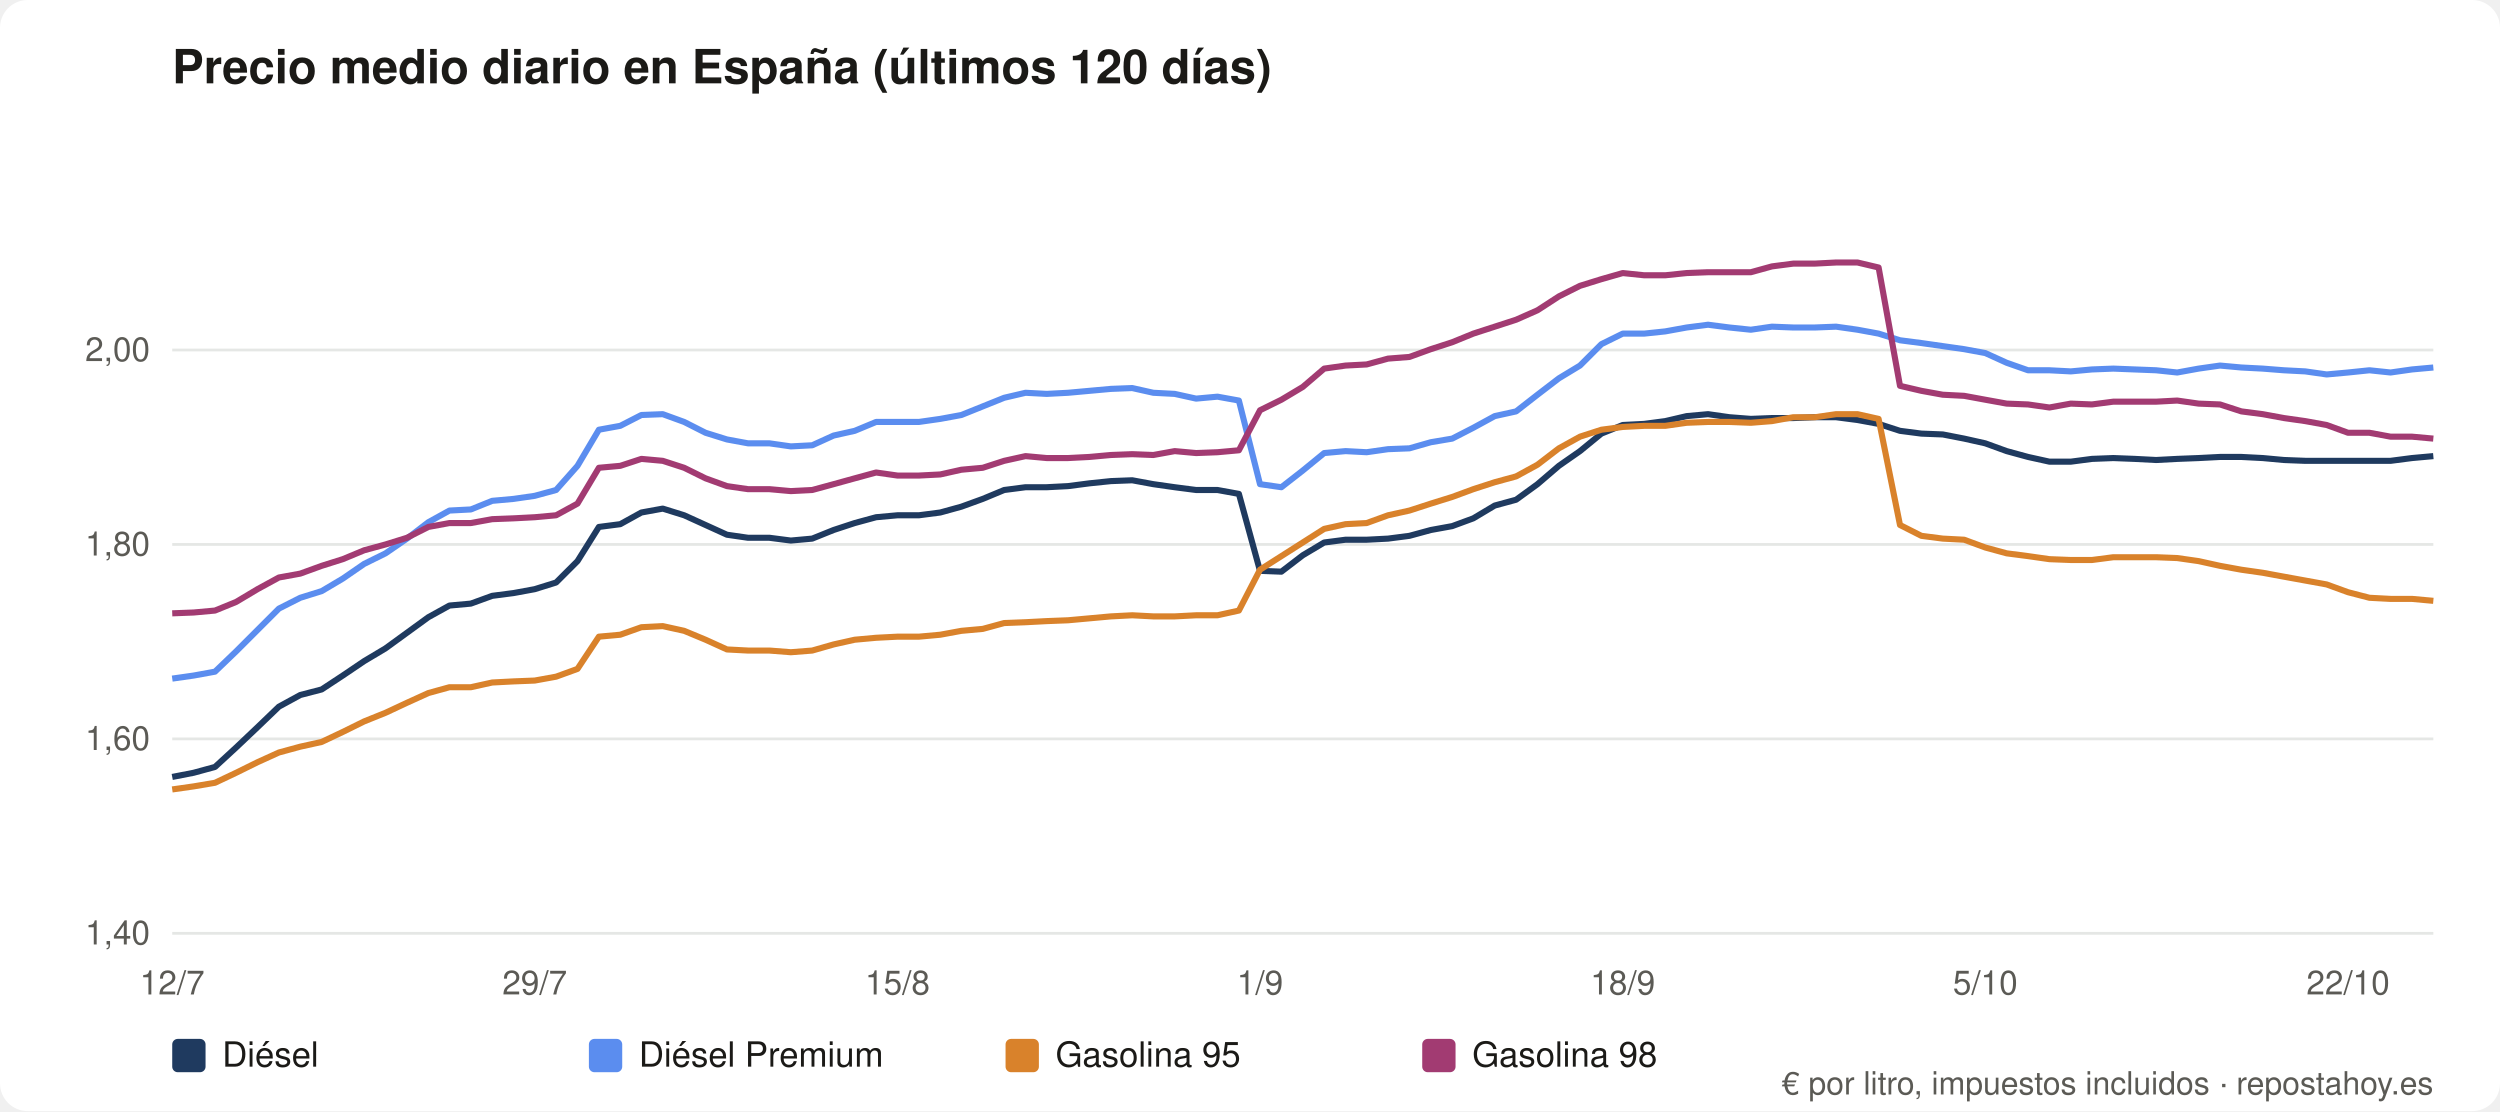
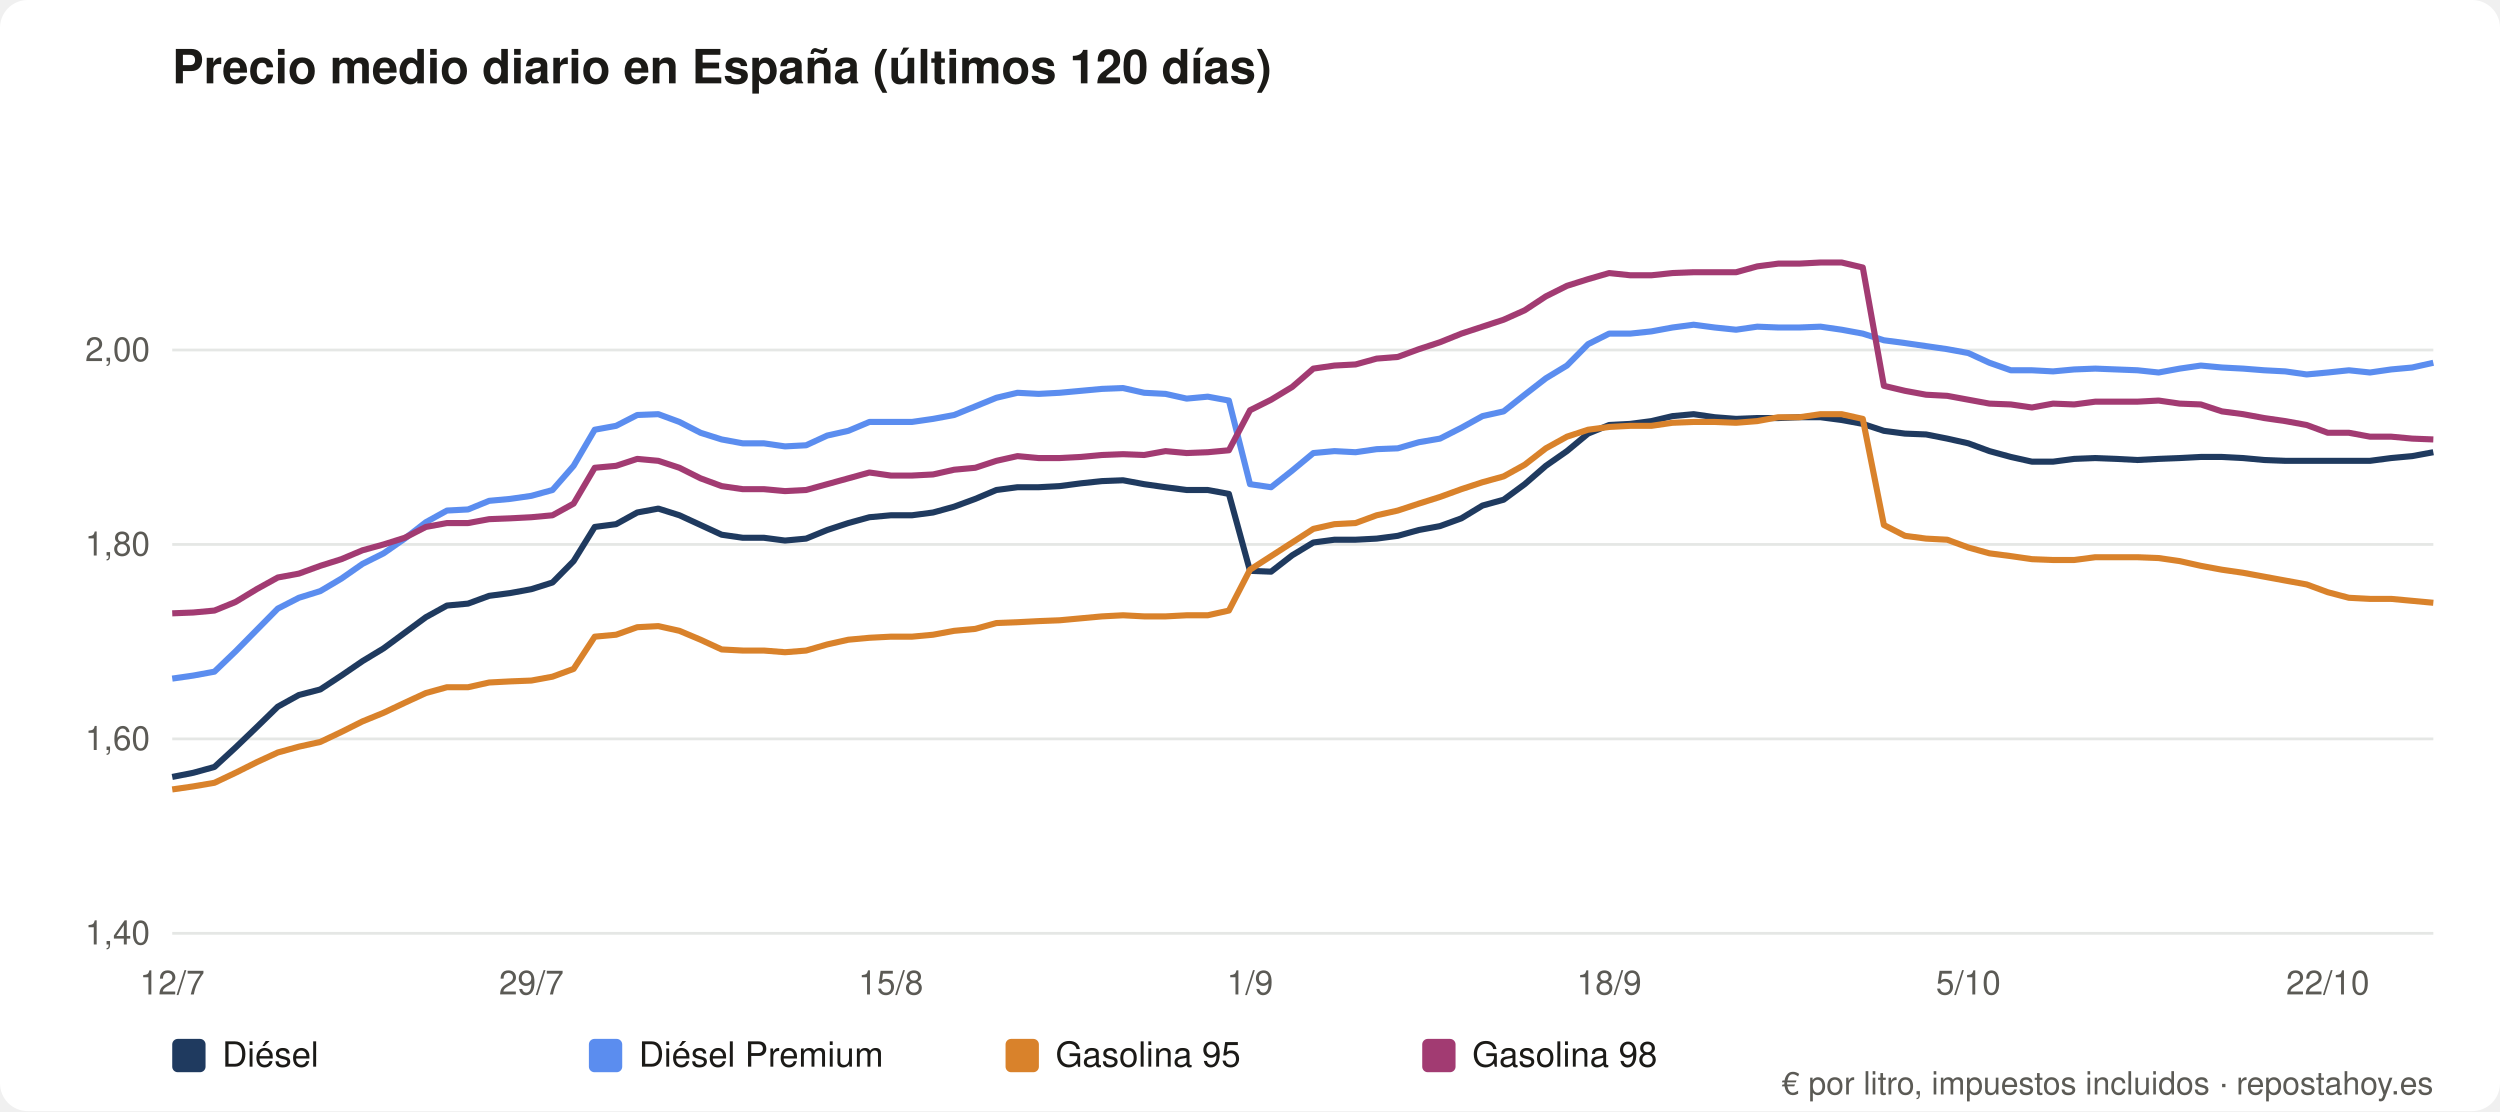
<svg xmlns="http://www.w3.org/2000/svg" viewBox="0 0 900 400" role="img" aria-label="Precio medio diario en España (últimos 120 días)" font-family="system-ui,Segoe UI,Helvetica,Arial,sans-serif">
  <rect width="900" height="400" rx="10" fill="#ffffff" />
  <text x="62" y="30" font-size="17" font-weight="600" fill="#1b1a17">Precio medio diario en España (últimos 120 días)</text>
  <line x1="62" y1="336.0" x2="876" y2="336.0" stroke="#e5e7e5" />
  <text x="54" y="340.0" font-size="12" fill="#5b5a55" text-anchor="end">1,40</text>
  <line x1="62" y1="266.0" x2="876" y2="266.0" stroke="#e5e7e5" />
  <text x="54" y="270.0" font-size="12" fill="#5b5a55" text-anchor="end">1,60</text>
  <line x1="62" y1="196.0" x2="876" y2="196.0" stroke="#e5e7e5" />
  <text x="54" y="200.0" font-size="12" fill="#5b5a55" text-anchor="end">1,80</text>
  <line x1="62" y1="126.0" x2="876" y2="126.0" stroke="#e5e7e5" />
  <text x="54" y="130.0" font-size="12" fill="#5b5a55" text-anchor="end">2,00</text>
  <text x="62.0" y="358" font-size="12" fill="#5b5a55" text-anchor="middle">12/7</text>
-   <text x="192.5" y="358" font-size="12" fill="#5b5a55" text-anchor="middle">29/7</text>
-   <text x="323.1" y="358" font-size="12" fill="#5b5a55" text-anchor="middle">15/8</text>
-   <text x="453.6" y="358" font-size="12" fill="#5b5a55" text-anchor="middle">1/9</text>
-   <text x="584.2" y="358" font-size="12" fill="#5b5a55" text-anchor="middle">18/9</text>
-   <text x="714.7" y="358" font-size="12" fill="#5b5a55" text-anchor="middle">5/10</text>
-   <text x="845.3" y="358" font-size="12" fill="#5b5a55" text-anchor="middle">22/10</text>
-   <polyline fill="none" stroke="#1f3a5f" stroke-width="2.2" stroke-linejoin="round" points="62.0,279.7 69.7,278.2 77.4,276.1 85.0,269.1 92.7,261.8 100.4,254.4 108.1,250.2 115.8,248.2 123.4,243.2 131.1,238.0 138.8,233.4 146.5,227.8 154.2,222.2 161.8,218.0 169.5,217.3 177.2,214.5 184.9,213.5 192.5,212.1 200.2,209.7 207.9,202.0 215.6,189.7 223.3,188.7 230.9,184.5 238.6,183.1 246.3,185.5 254.0,189.0 261.7,192.5 269.3,193.6 277.0,193.6 284.7,194.6 292.4,193.9 300.1,190.8 307.7,188.3 315.4,186.2 323.1,185.5 330.8,185.5 338.5,184.5 346.1,182.4 353.8,179.6 361.5,176.4 369.2,175.4 376.8,175.4 384.5,175.0 392.2,174.0 399.9,173.2 407.6,172.9 415.2,174.3 422.9,175.4 430.6,176.4 438.3,176.4 446.0,177.8 453.6,205.5 461.3,205.8 469.0,199.9 476.7,195.3 484.4,194.3 492.0,194.3 499.7,193.9 507.4,192.9 515.1,190.8 522.8,189.4 530.4,186.6 538.1,182.0 545.8,179.9 553.5,174.3 561.2,167.7 568.8,162.4 576.5,156.1 584.2,153.0 591.9,152.6 599.5,151.6 607.2,149.8 614.9,149.1 622.6,150.2 630.3,150.8 637.9,150.5 645.6,150.5 653.3,150.2 661.0,150.2 668.7,151.2 676.3,152.6 684.0,155.1 691.7,156.1 699.4,156.4 707.1,157.9 714.7,159.6 722.4,162.4 730.1,164.5 737.8,166.2 745.5,166.2 753.1,165.2 760.8,164.9 768.5,165.2 776.2,165.6 783.8,165.2 791.5,164.9 799.2,164.5 806.9,164.5 814.6,164.9 822.2,165.6 829.9,165.9 837.6,165.9 845.3,165.9 853.0,165.9 860.6,165.9 868.3,164.9 876.0,164.2" />
+   <text x="191.3" y="358" font-size="12" fill="#5b5a55" text-anchor="middle">29/7</text>
+   <text x="320.7" y="358" font-size="12" fill="#5b5a55" text-anchor="middle">15/8</text>
+   <text x="450.0" y="358" font-size="12" fill="#5b5a55" text-anchor="middle">1/9</text>
+   <text x="579.3" y="358" font-size="12" fill="#5b5a55" text-anchor="middle">18/9</text>
+   <text x="708.6" y="358" font-size="12" fill="#5b5a55" text-anchor="middle">5/10</text>
+   <text x="838.0" y="358" font-size="12" fill="#5b5a55" text-anchor="middle">22/10</text>
+   <polyline fill="none" stroke="#1f3a5f" stroke-width="2.2" stroke-linejoin="round" points="62.0,279.7 69.6,278.2 77.2,276.1 84.8,269.1 92.4,261.8 100.0,254.4 107.6,250.2 115.3,248.2 122.9,243.2 130.5,238.0 138.1,233.4 145.7,227.8 153.3,222.2 160.9,218.0 168.5,217.3 176.1,214.5 183.7,213.5 191.3,212.1 198.9,209.7 206.5,202.0 214.1,189.7 221.8,188.7 229.4,184.5 237.0,183.1 244.6,185.5 252.2,189.0 259.8,192.5 267.4,193.6 275.0,193.6 282.6,194.6 290.2,193.9 297.8,190.8 305.4,188.3 313.0,186.2 320.7,185.5 328.3,185.5 335.9,184.5 343.5,182.4 351.1,179.6 358.7,176.4 366.3,175.4 373.9,175.4 381.5,175.0 389.1,174.0 396.7,173.2 404.3,172.9 411.9,174.3 419.6,175.4 427.2,176.4 434.8,176.4 442.4,177.8 450.0,205.5 457.6,205.8 465.2,199.9 472.8,195.3 480.4,194.3 488.0,194.3 495.6,193.9 503.2,192.9 510.8,190.8 518.4,189.4 526.1,186.6 533.7,182.0 541.3,179.9 548.9,174.3 556.5,167.7 564.1,162.4 571.7,156.1 579.3,153.0 586.9,152.6 594.5,151.6 602.1,149.8 609.7,149.1 617.3,150.2 625.0,150.8 632.6,150.5 640.2,150.5 647.8,150.2 655.4,150.2 663.0,151.2 670.6,152.6 678.2,155.1 685.8,156.1 693.4,156.4 701.0,157.9 708.6,159.6 716.2,162.4 723.9,164.5 731.5,166.2 739.1,166.2 746.7,165.2 754.3,164.9 761.9,165.2 769.5,165.6 777.1,165.2 784.7,164.9 792.3,164.5 799.9,164.5 807.5,164.9 815.1,165.6 822.7,165.9 830.4,165.9 838.0,165.9 845.6,165.9 853.2,165.9 860.8,164.9 868.4,164.2 876.0,162.8" />
  <rect x="62" y="374" width="12" height="12" rx="2" fill="#1f3a5f" />
  <text x="80" y="384" font-size="12.5" fill="#1b1a17">Diésel</text>
-   <polyline fill="none" stroke="#5b8def" stroke-width="2.2" stroke-linejoin="round" points="62.0,244.3 69.7,243.2 77.4,241.8 85.0,234.5 92.7,226.8 100.4,219.1 108.1,215.2 115.8,212.8 123.4,208.3 131.1,203.0 138.8,199.2 146.5,193.9 154.2,188.0 161.8,183.8 169.5,183.4 177.2,180.3 184.9,179.6 192.5,178.5 200.2,176.4 207.9,167.7 215.6,154.7 223.3,153.3 230.9,149.4 238.6,149.1 246.3,151.9 254.0,155.8 261.7,158.2 269.3,159.6 277.0,159.6 284.7,160.7 292.4,160.3 300.1,156.8 307.7,155.1 315.4,151.9 323.1,151.9 330.8,151.9 338.5,150.8 346.1,149.4 353.8,146.3 361.5,143.2 369.2,141.4 376.8,141.8 384.5,141.4 392.2,140.7 399.9,140.0 407.6,139.7 415.2,141.4 422.9,141.8 430.6,143.5 438.3,142.8 446.0,144.2 453.6,174.3 461.3,175.4 469.0,169.4 476.7,163.1 484.4,162.4 492.0,162.8 499.7,161.7 507.4,161.4 515.1,159.2 522.8,157.9 530.4,154.0 538.1,149.8 545.8,148.1 553.5,142.1 561.2,136.2 568.8,131.6 576.5,123.9 584.2,120.1 591.9,120.1 599.5,119.3 607.2,117.9 614.9,116.9 622.6,117.9 630.3,118.7 637.9,117.6 645.6,117.9 653.3,117.9 661.0,117.6 668.7,118.7 676.3,120.1 684.0,122.5 691.7,123.5 699.4,124.6 707.1,125.7 714.7,127.1 722.4,130.6 730.1,133.3 737.8,133.3 745.5,133.7 753.1,133.0 760.8,132.7 768.5,133.0 776.2,133.3 783.8,134.1 791.5,132.7 799.2,131.6 806.9,132.3 814.6,132.7 822.2,133.3 829.9,133.7 837.6,134.8 845.3,134.1 853.0,133.3 860.6,134.1 868.3,133.0 876.0,132.3" />
+   <polyline fill="none" stroke="#5b8def" stroke-width="2.2" stroke-linejoin="round" points="62.0,244.3 69.6,243.2 77.2,241.8 84.8,234.5 92.4,226.8 100.0,219.1 107.6,215.2 115.3,212.8 122.9,208.3 130.5,203.0 138.1,199.2 145.7,193.9 153.3,188.0 160.9,183.8 168.5,183.4 176.1,180.3 183.7,179.6 191.3,178.5 198.9,176.4 206.5,167.7 214.1,154.7 221.8,153.3 229.4,149.4 237.0,149.1 244.6,151.9 252.2,155.8 259.8,158.2 267.4,159.6 275.0,159.6 282.6,160.7 290.2,160.3 297.8,156.8 305.4,155.1 313.0,151.9 320.7,151.9 328.3,151.9 335.9,150.8 343.5,149.4 351.1,146.3 358.7,143.2 366.3,141.4 373.9,141.8 381.5,141.4 389.1,140.7 396.7,140.0 404.3,139.7 411.9,141.4 419.6,141.8 427.2,143.5 434.8,142.8 442.4,144.2 450.0,174.3 457.6,175.4 465.2,169.4 472.8,163.1 480.4,162.4 488.0,162.8 495.6,161.7 503.2,161.4 510.8,159.2 518.4,157.9 526.1,154.0 533.7,149.8 541.3,148.1 548.9,142.1 556.5,136.2 564.1,131.6 571.7,123.9 579.3,120.1 586.9,120.1 594.5,119.3 602.1,117.9 609.7,116.9 617.3,117.9 625.0,118.7 632.6,117.6 640.2,117.9 647.8,117.9 655.4,117.6 663.0,118.7 670.6,120.1 678.2,122.5 685.8,123.5 693.4,124.6 701.0,125.7 708.6,127.1 716.2,130.6 723.9,133.3 731.5,133.3 739.1,133.7 746.7,133.0 754.3,132.7 761.9,133.0 769.5,133.3 777.1,134.1 784.7,132.7 792.3,131.6 799.9,132.3 807.5,132.7 815.1,133.3 822.7,133.7 830.4,134.8 838.0,134.1 845.6,133.3 853.2,134.1 860.8,133.0 868.4,132.3 876.0,130.6" />
  <rect x="212" y="374" width="12" height="12" rx="2" fill="#5b8def" />
  <text x="230" y="384" font-size="12.5" fill="#1b1a17">Diésel Premium</text>
-   <polyline fill="none" stroke="#d9822b" stroke-width="2.2" stroke-linejoin="round" points="62.0,284.2 69.7,283.1 77.4,281.8 85.0,278.2 92.7,274.4 100.4,270.9 108.1,268.8 115.8,267.1 123.4,263.5 131.1,259.7 138.8,256.6 146.5,253.0 154.2,249.5 161.8,247.4 169.5,247.4 177.2,245.7 184.9,245.3 192.5,245.0 200.2,243.6 207.9,240.8 215.6,229.2 223.3,228.5 230.9,225.8 238.6,225.4 246.3,227.1 254.0,230.3 261.7,233.8 269.3,234.2 277.0,234.2 284.7,234.8 292.4,234.2 300.1,232.0 307.7,230.3 315.4,229.6 323.1,229.2 330.8,229.2 338.5,228.5 346.1,227.1 353.8,226.4 361.5,224.3 369.2,224.0 376.8,223.6 384.5,223.3 392.2,222.6 399.9,221.9 407.6,221.5 415.2,221.9 422.9,221.9 430.6,221.5 438.3,221.5 446.0,219.8 453.6,205.1 461.3,200.2 469.0,195.3 476.7,190.4 484.4,188.7 492.0,188.3 499.7,185.5 507.4,183.8 515.1,181.3 522.8,178.9 530.4,176.1 538.1,173.6 545.8,171.5 553.5,167.3 561.2,161.4 568.8,157.2 576.5,154.7 584.2,153.7 591.9,153.3 599.5,153.3 607.2,152.2 614.9,151.9 622.6,151.9 630.3,152.2 637.9,151.6 645.6,150.2 653.3,150.2 661.0,149.1 668.7,149.1 676.3,150.8 684.0,189.0 691.7,192.9 699.4,193.9 707.1,194.3 714.7,197.1 722.4,199.2 730.1,200.2 737.8,201.3 745.5,201.6 753.1,201.6 760.8,200.6 768.5,200.6 776.2,200.6 783.8,200.9 791.5,202.0 799.2,203.7 806.9,205.1 814.6,206.2 822.2,207.6 829.9,209.0 837.6,210.4 845.3,213.2 853.0,215.2 860.6,215.6 868.3,215.6 876.0,216.3" />
+   <polyline fill="none" stroke="#d9822b" stroke-width="2.2" stroke-linejoin="round" points="62.0,284.2 69.6,283.1 77.2,281.8 84.8,278.2 92.4,274.4 100.0,270.9 107.6,268.8 115.3,267.1 122.9,263.5 130.5,259.7 138.1,256.6 145.7,253.0 153.3,249.5 160.9,247.4 168.5,247.4 176.1,245.7 183.7,245.3 191.3,245.0 198.9,243.6 206.5,240.8 214.1,229.2 221.8,228.5 229.4,225.8 237.0,225.4 244.6,227.1 252.2,230.3 259.8,233.8 267.4,234.2 275.0,234.2 282.6,234.8 290.2,234.2 297.8,232.0 305.4,230.3 313.0,229.6 320.7,229.2 328.3,229.2 335.9,228.5 343.5,227.1 351.1,226.4 358.7,224.3 366.3,224.0 373.9,223.6 381.5,223.3 389.1,222.6 396.7,221.9 404.3,221.5 411.9,221.9 419.6,221.9 427.2,221.5 434.8,221.5 442.4,219.8 450.0,205.1 457.6,200.2 465.2,195.3 472.8,190.4 480.4,188.7 488.0,188.3 495.6,185.5 503.2,183.8 510.8,181.3 518.4,178.9 526.1,176.1 533.7,173.6 541.3,171.5 548.9,167.3 556.5,161.4 564.1,157.2 571.7,154.7 579.3,153.7 586.9,153.3 594.5,153.3 602.1,152.2 609.7,151.9 617.3,151.9 625.0,152.2 632.6,151.6 640.2,150.2 647.8,150.2 655.4,149.1 663.0,149.1 670.6,150.8 678.2,189.0 685.8,192.9 693.4,193.9 701.0,194.3 708.6,197.1 716.2,199.2 723.9,200.2 731.5,201.3 739.1,201.6 746.7,201.6 754.3,200.6 761.9,200.6 769.5,200.6 777.1,200.9 784.7,202.0 792.3,203.7 799.9,205.1 807.5,206.2 815.1,207.6 822.7,209.0 830.4,210.4 838.0,213.2 845.6,215.2 853.2,215.6 860.8,215.6 868.4,216.3 876.0,217.0" />
  <rect x="362" y="374" width="12" height="12" rx="2" fill="#d9822b" />
  <text x="380" y="384" font-size="12.5" fill="#1b1a17">Gasolina 95</text>
-   <polyline fill="none" stroke="#a23b72" stroke-width="2.2" stroke-linejoin="round" points="62.0,220.8 69.7,220.5 77.4,219.8 85.0,216.7 92.7,212.1 100.4,207.9 108.1,206.5 115.8,203.7 123.4,201.3 131.1,198.1 138.8,196.0 146.5,193.6 154.2,189.7 161.8,188.3 169.5,188.3 177.2,186.9 184.9,186.6 192.5,186.2 200.2,185.5 207.9,181.3 215.6,168.4 223.3,167.7 230.9,165.2 238.6,165.9 246.3,168.4 254.0,172.2 261.7,175.0 269.3,176.1 277.0,176.1 284.7,176.8 292.4,176.4 300.1,174.3 307.7,172.2 315.4,170.1 323.1,171.2 330.8,171.2 338.5,170.8 346.1,169.1 353.8,168.4 361.5,165.9 369.2,164.2 376.8,164.9 384.5,164.9 392.2,164.5 399.9,163.8 407.6,163.5 415.2,163.8 422.9,162.4 430.6,163.1 438.3,162.8 446.0,162.1 453.6,147.7 461.3,143.9 469.0,139.3 476.7,132.7 484.4,131.6 492.0,131.2 499.7,129.1 507.4,128.5 515.1,125.7 522.8,123.2 530.4,120.1 538.1,117.6 545.8,115.1 553.5,111.7 561.2,106.7 568.8,102.9 576.5,100.5 584.2,98.3 591.9,99.1 599.5,99.1 607.2,98.3 614.9,98.0 622.6,98.0 630.3,98.0 637.9,95.9 645.6,94.9 653.3,94.9 661.0,94.5 668.7,94.5 676.3,96.3 684.0,138.9 691.7,140.7 699.4,142.1 707.1,142.5 714.7,143.9 722.4,145.3 730.1,145.6 737.8,146.7 745.5,145.3 753.1,145.6 760.8,144.6 768.5,144.6 776.2,144.6 783.8,144.2 791.5,145.3 799.2,145.6 806.9,148.1 814.6,149.1 822.2,150.5 829.9,151.6 837.6,153.0 845.3,155.8 853.0,155.8 860.6,157.2 868.3,157.2 876.0,157.9" />
+   <polyline fill="none" stroke="#a23b72" stroke-width="2.2" stroke-linejoin="round" points="62.0,220.8 69.6,220.5 77.2,219.8 84.8,216.7 92.4,212.1 100.0,207.9 107.6,206.5 115.3,203.7 122.9,201.3 130.5,198.1 138.1,196.0 145.7,193.6 153.3,189.7 160.9,188.3 168.5,188.3 176.1,186.9 183.7,186.6 191.3,186.2 198.9,185.5 206.5,181.3 214.1,168.4 221.8,167.7 229.4,165.2 237.0,165.9 244.6,168.4 252.2,172.2 259.8,175.0 267.4,176.1 275.0,176.1 282.6,176.8 290.2,176.4 297.8,174.3 305.4,172.2 313.0,170.1 320.7,171.2 328.3,171.2 335.9,170.8 343.5,169.1 351.1,168.4 358.7,165.9 366.3,164.2 373.9,164.9 381.5,164.9 389.1,164.5 396.7,163.8 404.3,163.5 411.9,163.8 419.6,162.4 427.2,163.1 434.8,162.8 442.4,162.1 450.0,147.7 457.6,143.9 465.2,139.3 472.8,132.7 480.4,131.6 488.0,131.2 495.6,129.1 503.2,128.5 510.8,125.7 518.4,123.2 526.1,120.1 533.7,117.6 541.3,115.1 548.9,111.7 556.5,106.7 564.1,102.9 571.7,100.5 579.3,98.3 586.9,99.1 594.5,99.1 602.1,98.3 609.7,98.0 617.3,98.0 625.0,98.0 632.6,95.9 640.2,94.9 647.8,94.9 655.4,94.5 663.0,94.5 670.6,96.3 678.2,138.9 685.8,140.7 693.4,142.1 701.0,142.5 708.6,143.9 716.2,145.3 723.9,145.6 731.5,146.7 739.1,145.3 746.7,145.6 754.3,144.6 761.9,144.6 769.5,144.6 777.1,144.2 784.7,145.3 792.3,145.6 799.9,148.1 807.5,149.1 815.1,150.5 822.7,151.6 830.4,153.0 838.0,155.8 845.6,155.8 853.2,157.2 860.8,157.2 868.4,157.9 876.0,158.2" />
  <rect x="512" y="374" width="12" height="12" rx="2" fill="#a23b72" />
  <text x="530" y="384" font-size="12.5" fill="#1b1a17">Gasolina 98</text>
  <text x="876" y="394" font-size="11.5" fill="#5b5a55" text-anchor="end">€ por litro, impuestos incluidos · repostahoy.es</text>
</svg>
